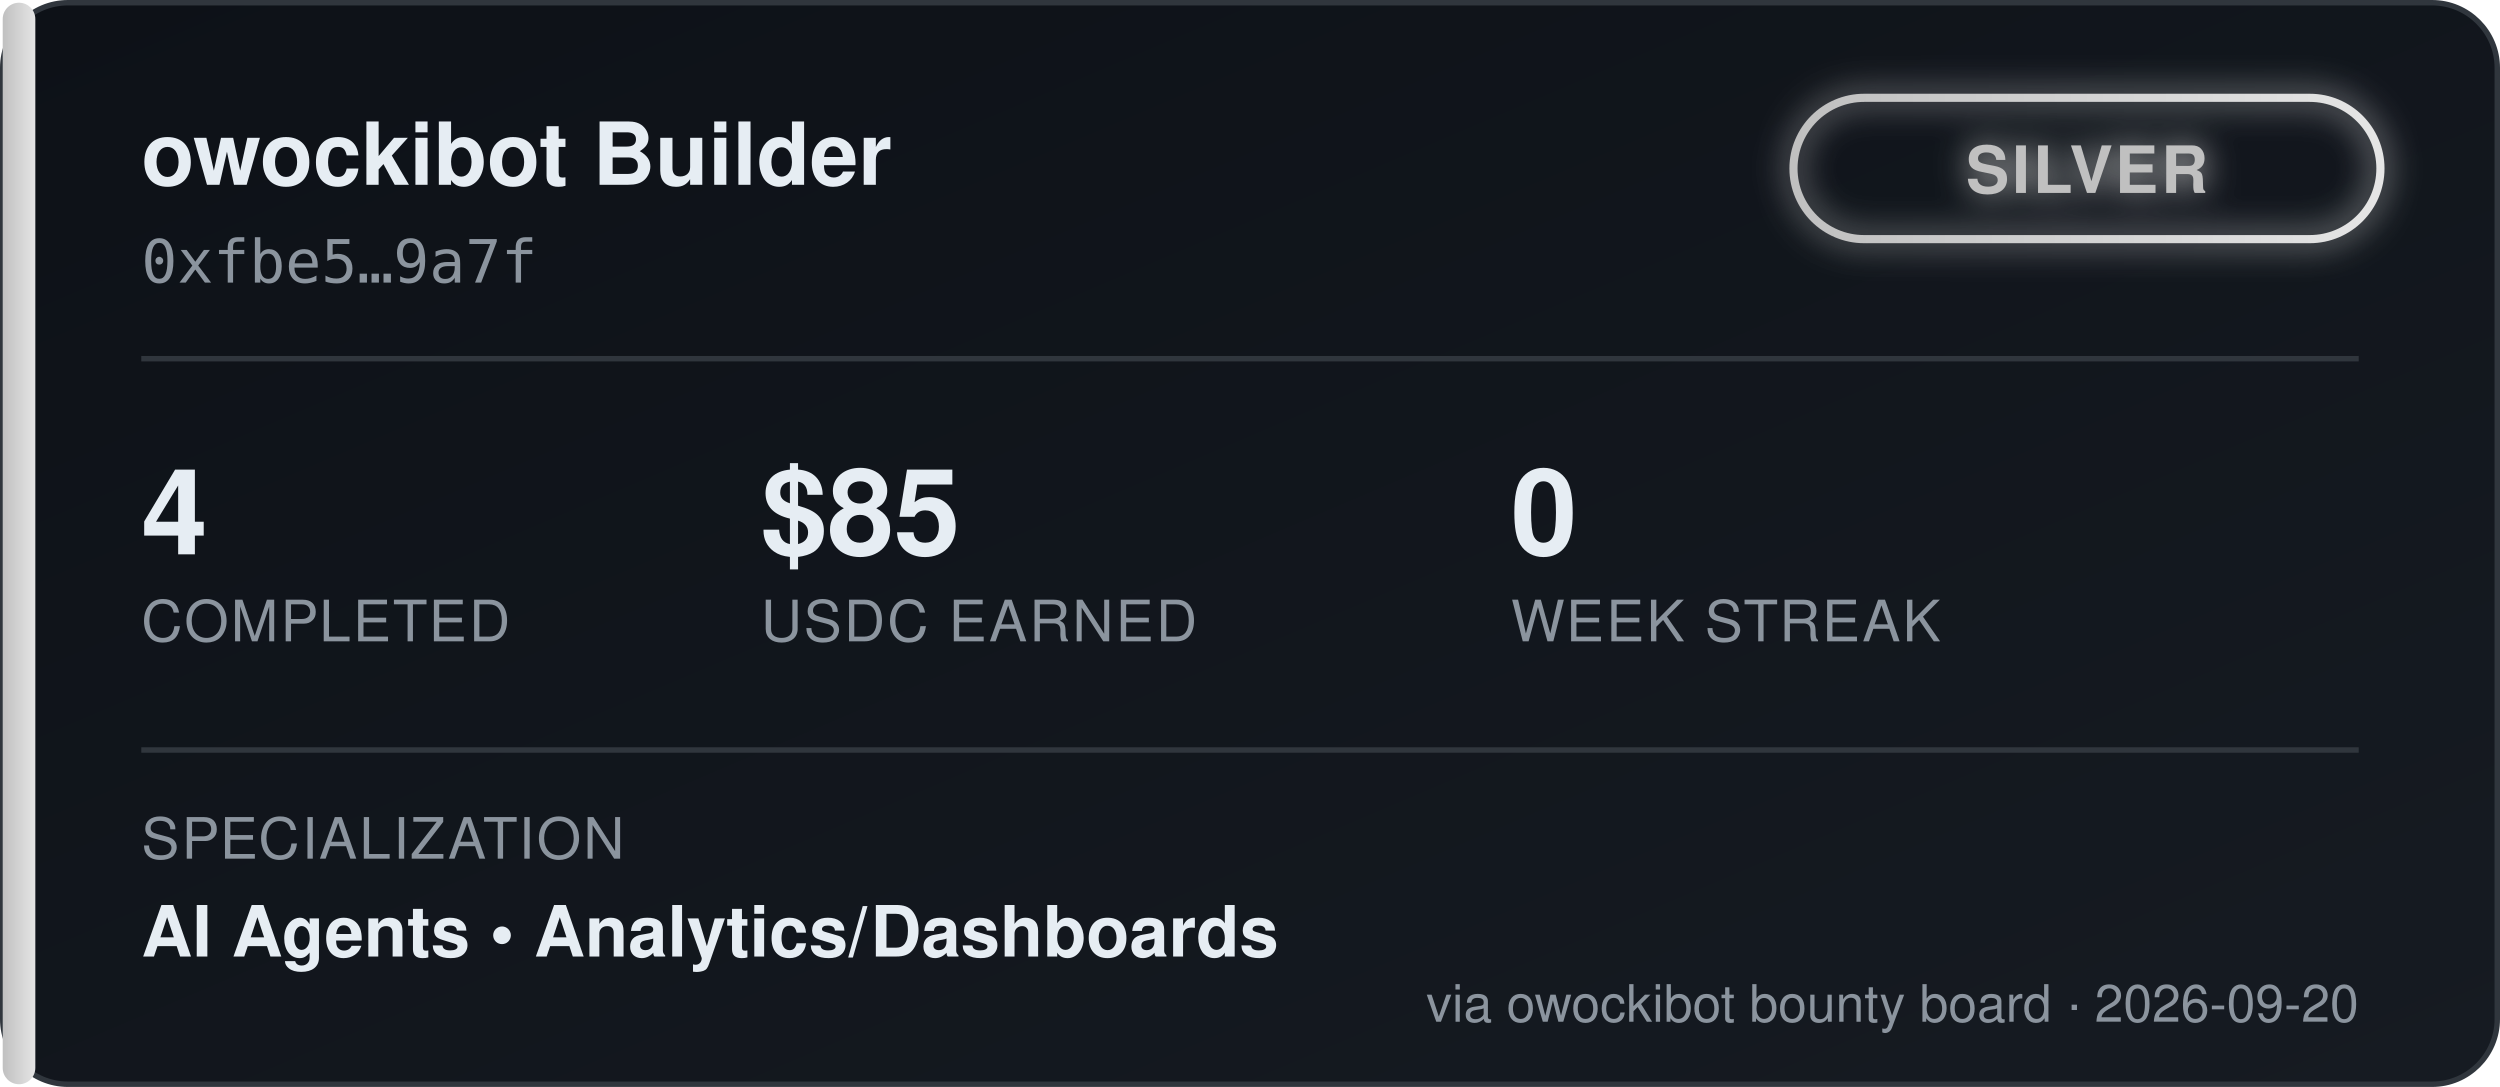
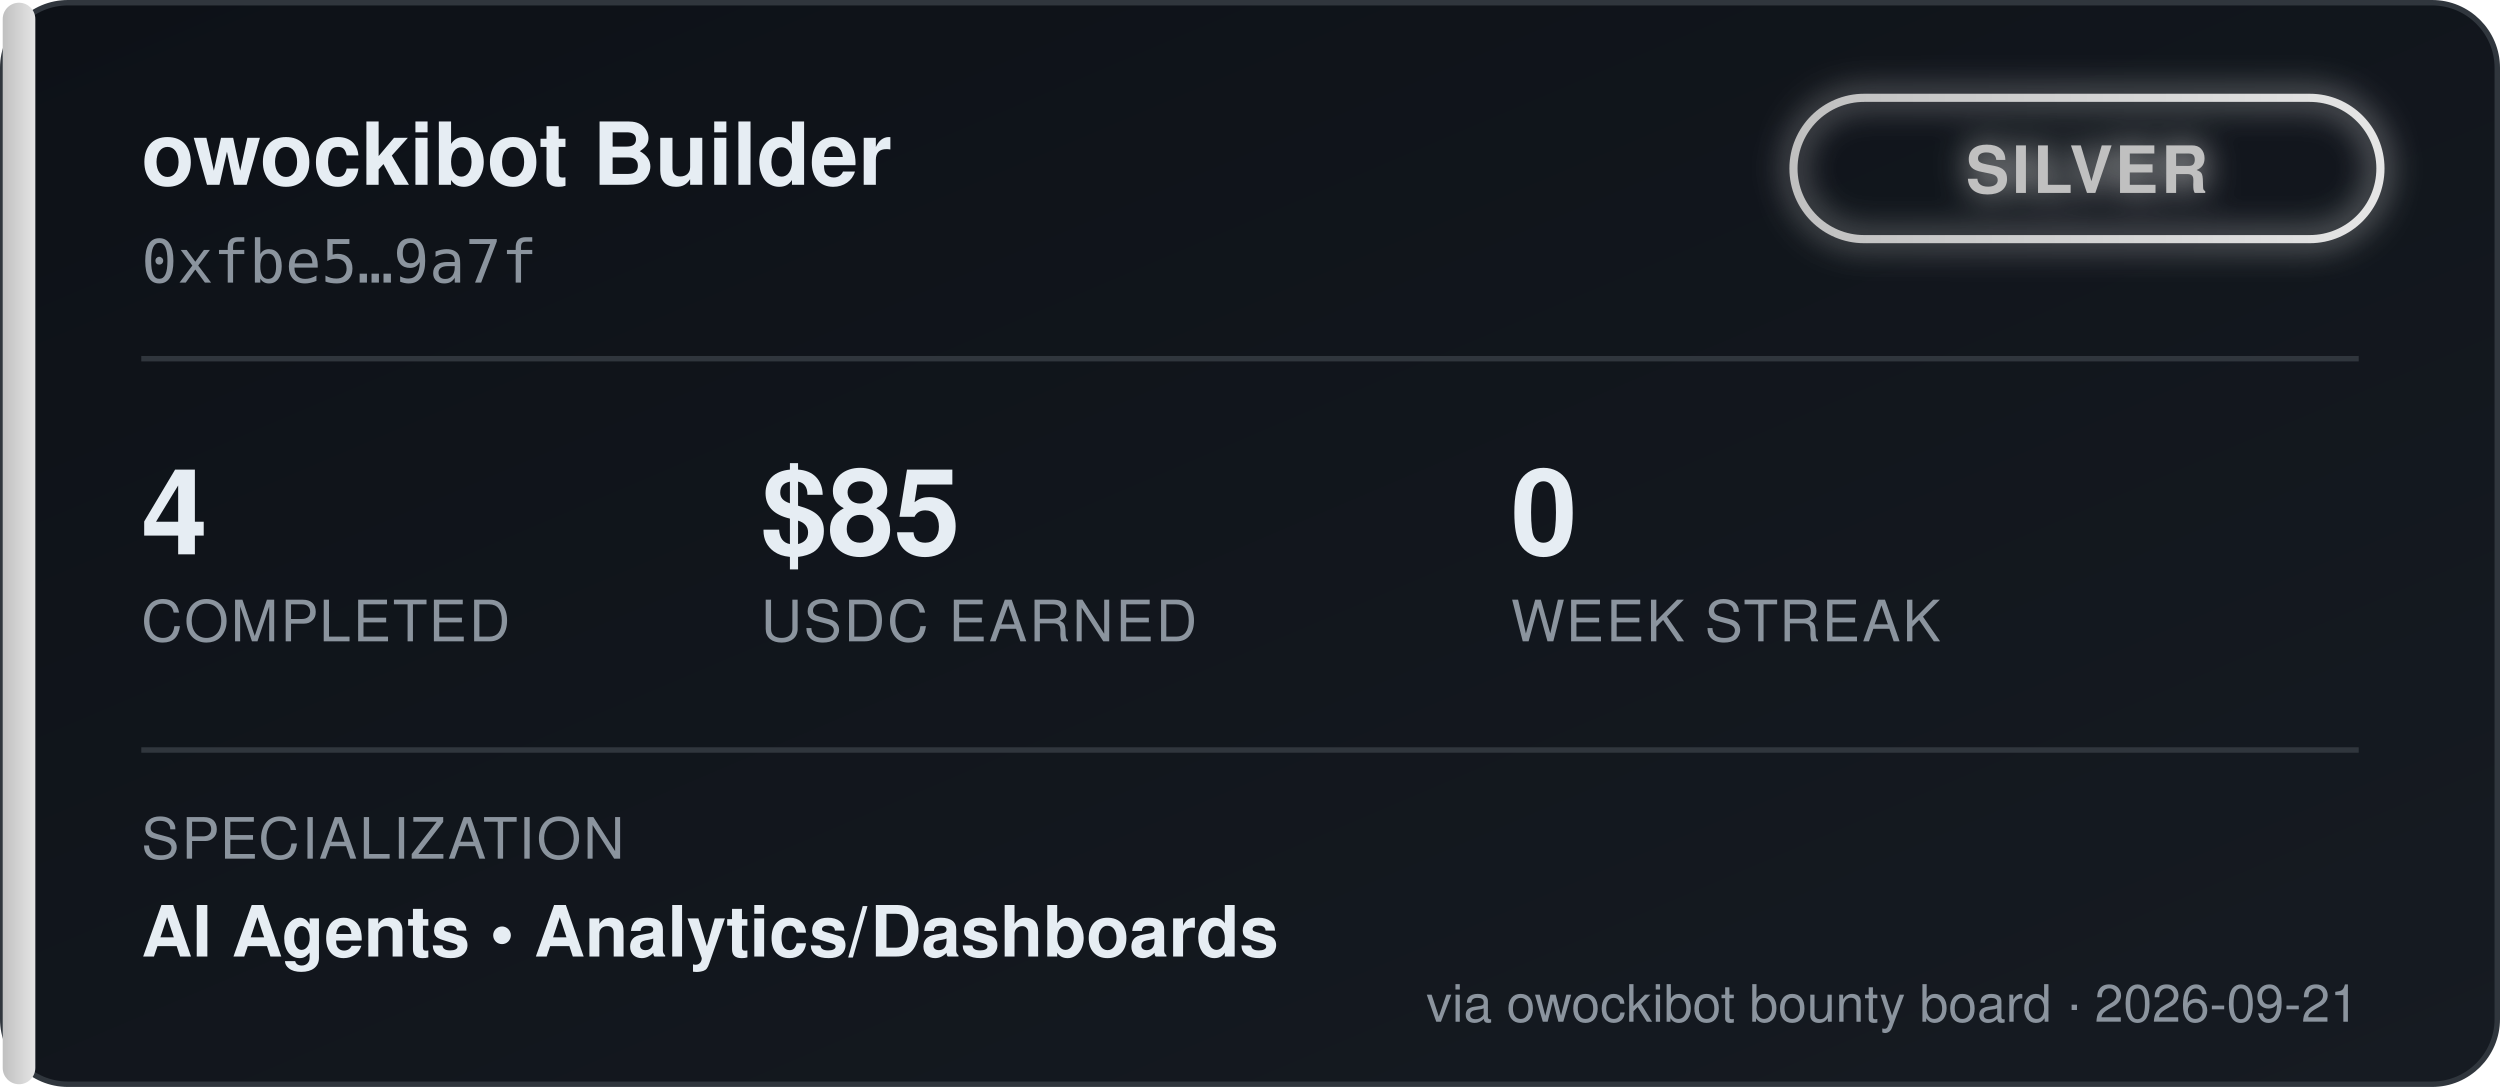
<svg xmlns="http://www.w3.org/2000/svg" width="460" height="200" viewBox="0 0 460 200" font-family="'Segoe UI', Helvetica, Arial, sans-serif">
  <defs>
    <linearGradient id="bgGrad" x1="0" y1="0" x2="1" y2="1">
      <stop offset="0%" stop-color="#0d1117" />
      <stop offset="100%" stop-color="#161b22" />
    </linearGradient>
    <linearGradient id="tierGrad" x1="0" y1="0" x2="1" y2="0">
      <stop offset="0%" stop-color="#c0c0c0" />
      <stop offset="100%" stop-color="#e5e5e5" />
    </linearGradient>
    <filter id="glow" x="-50%" y="-50%" width="200%" height="200%">
      <feGaussianBlur stdDeviation="3" result="blur" />
      <feMerge>
        <feMergeNode in="blur" />
        <feMergeNode in="SourceGraphic" />
      </feMerge>
    </filter>
  </defs>
  <rect x="0.5" y="0.5" width="459" height="199" rx="12" fill="url(#bgGrad)" stroke="#30363d" />
  <rect x="0.5" y="0.5" width="6" height="199" rx="3" fill="url(#tierGrad)" />
  <text x="26" y="34" fill="#e6edf3" font-size="16" font-weight="700">owockibot Builder</text>
  <text x="26" y="52" fill="#8b949e" font-size="11" font-family="monospace">0xfbe5…9a7f</text>
  <g transform="translate(330, 18)" filter="url(#glow)">
    <rect x="0" y="0" width="108" height="26" rx="13" fill="none" stroke="url(#tierGrad)" stroke-width="1.5" />
    <text x="54" y="17.5" fill="#c0c0c0" font-size="12" font-weight="700" text-anchor="middle" letter-spacing="0.5">SILVER</text>
  </g>
  <line x1="26" y1="66" x2="434" y2="66" stroke="#30363d" stroke-width="1" />
  <g font-size="22" font-weight="700" fill="#e6edf3">
    <text x="26" y="102">4</text>
    <text x="140" y="102">$85</text>
    <text x="278" y="102">0</text>
  </g>
  <g font-size="10.5" fill="#8b949e" letter-spacing="0.4">
    <text x="26" y="118">COMPLETED</text>
    <text x="140" y="118">USDC EARNED</text>
    <text x="278" y="118">WEEK STREAK</text>
  </g>
  <line x1="26" y1="138" x2="434" y2="138" stroke="#30363d" stroke-width="1" />
  <text x="26" y="158" fill="#8b949e" font-size="10.5" letter-spacing="0.4">SPECIALIZATION</text>
  <text x="26" y="176" fill="#e6edf3" font-size="13" font-weight="600">AI Agents  •  Analytics/Dashboards</text>
-   <text x="434" y="188" fill="#8b949e" font-size="9.5" text-anchor="end">via owockibot bounty board · 2026-09-20</text>
+   <text x="434" y="188" fill="#8b949e" font-size="9.5" text-anchor="end">via owockibot bounty board · 2026-09-21</text>
</svg>
